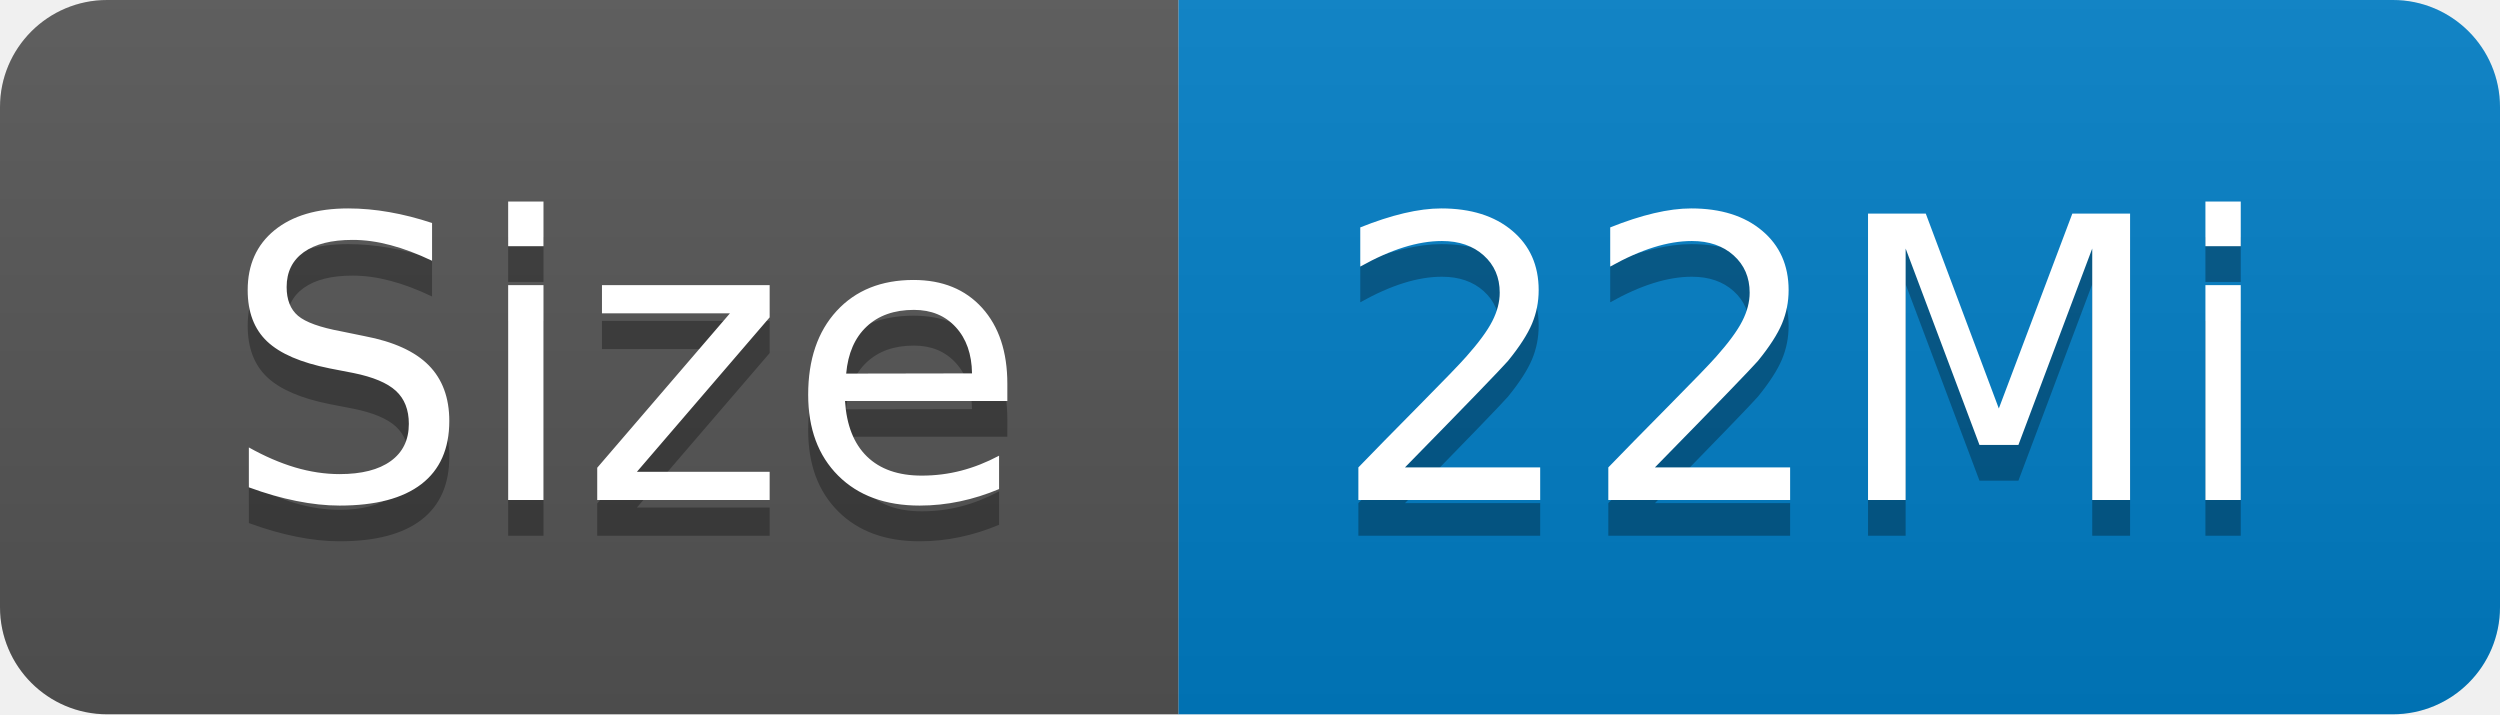
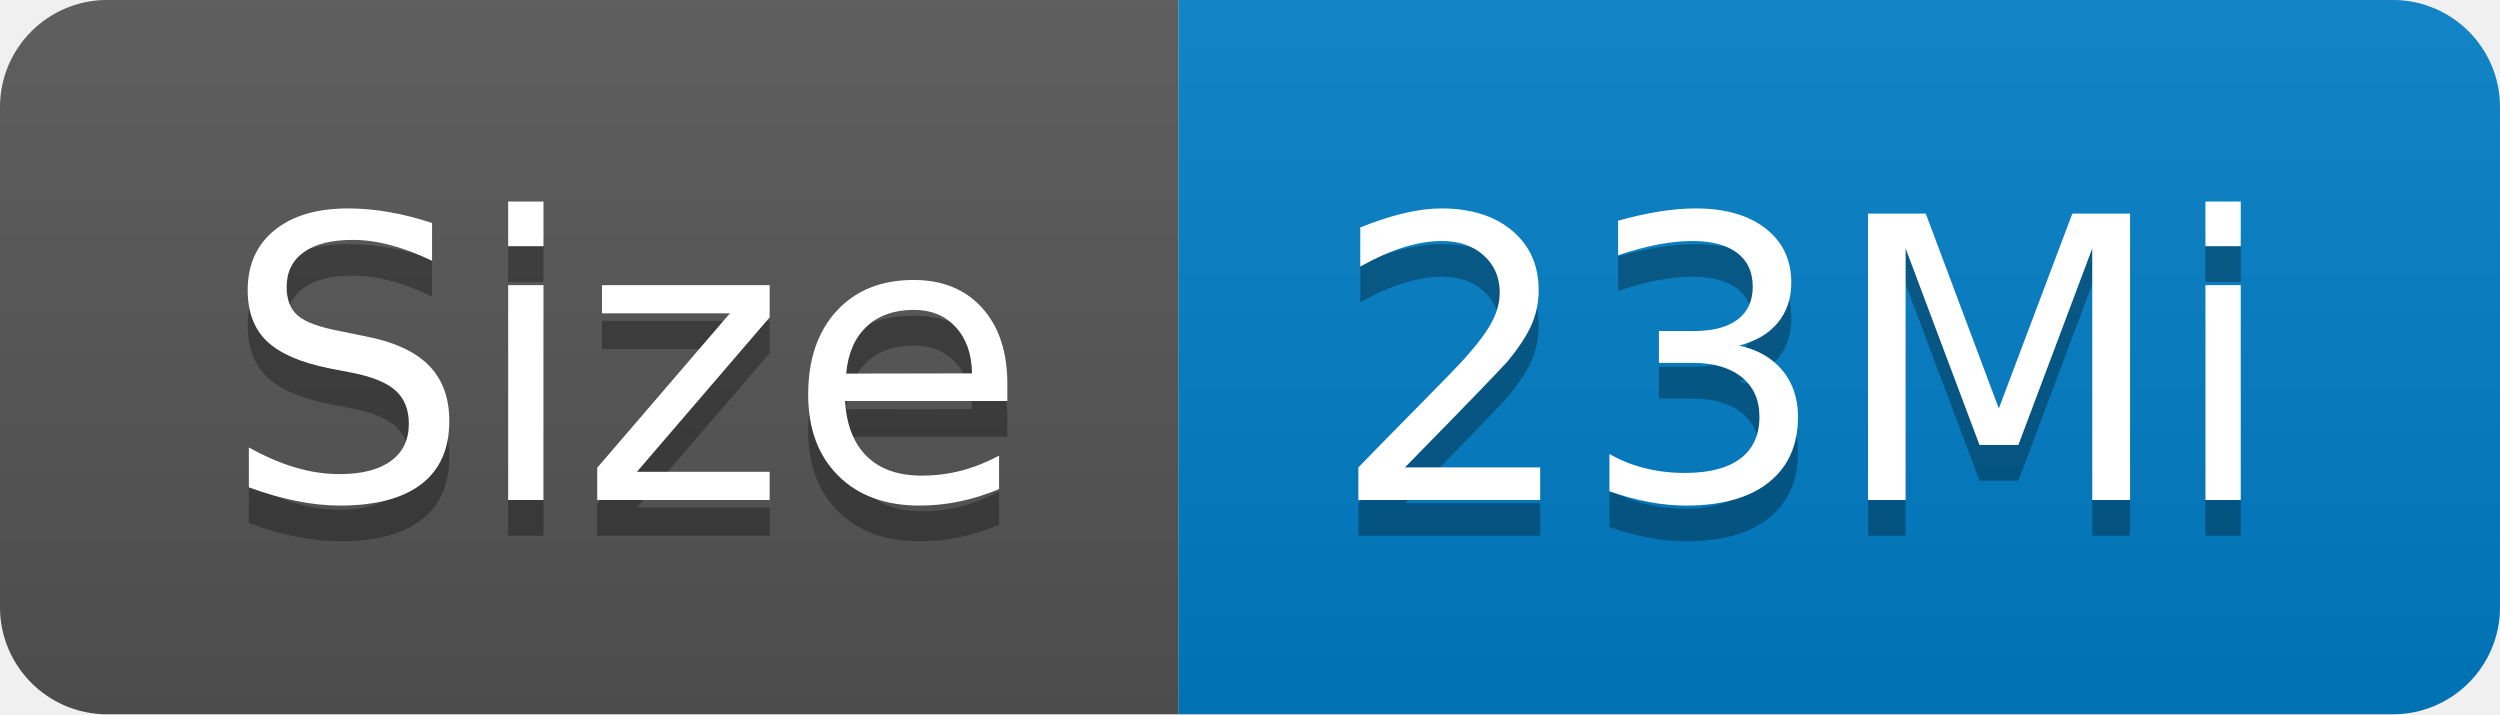
- <svg xmlns="http://www.w3.org/2000/svg" width="70" height="20" role="img" aria-label="Size: 22Mi">
+ <svg xmlns="http://www.w3.org/2000/svg" width="70" height="20" role="img" aria-label="Size: 23Mi">
  <linearGradient id="s" x2="0" y2="100%">
    <stop offset="0" stop-color="#bbb" stop-opacity=".1" />
    <stop offset="1" stop-opacity=".1" />
  </linearGradient>
  <clipPath id="r">
    <rect width="70" height="20" rx="3" fill="#fff" />
  </clipPath>
  <g clip-path="url(#r)">
    <rect width="33" height="20" fill="#555" />
    <rect x="33" width="37" height="20" fill="#007ec6" />
    <rect width="70" height="20" fill="url(#s)" />
  </g>
  <g fill="#fff" text-anchor="middle" font-family="Verdana,Geneva,DejaVu Sans,sans-serif" text-rendering="geometricPrecision" font-size="110">
    <text aria-hidden="true" x="175" y="150" fill="#010101" fill-opacity=".3" transform="scale(.1)" textLength="230">Size</text>
    <text x="175" y="140" transform="scale(.1)" fill="#fff" textLength="230">Size</text>
-     <text aria-hidden="true" x="505" y="150" fill="#010101" fill-opacity=".3" transform="scale(.1)" textLength="270">22Mi</text>
-     <text x="505" y="140" transform="scale(.1)" fill="#fff" textLength="270">22Mi</text>
+     <text aria-hidden="true" x="505" y="150" fill="#010101" fill-opacity=".3" transform="scale(.1)" textLength="270">23Mi</text>
+     <text x="505" y="140" transform="scale(.1)" fill="#fff" textLength="270">23Mi</text>
  </g>
</svg>
